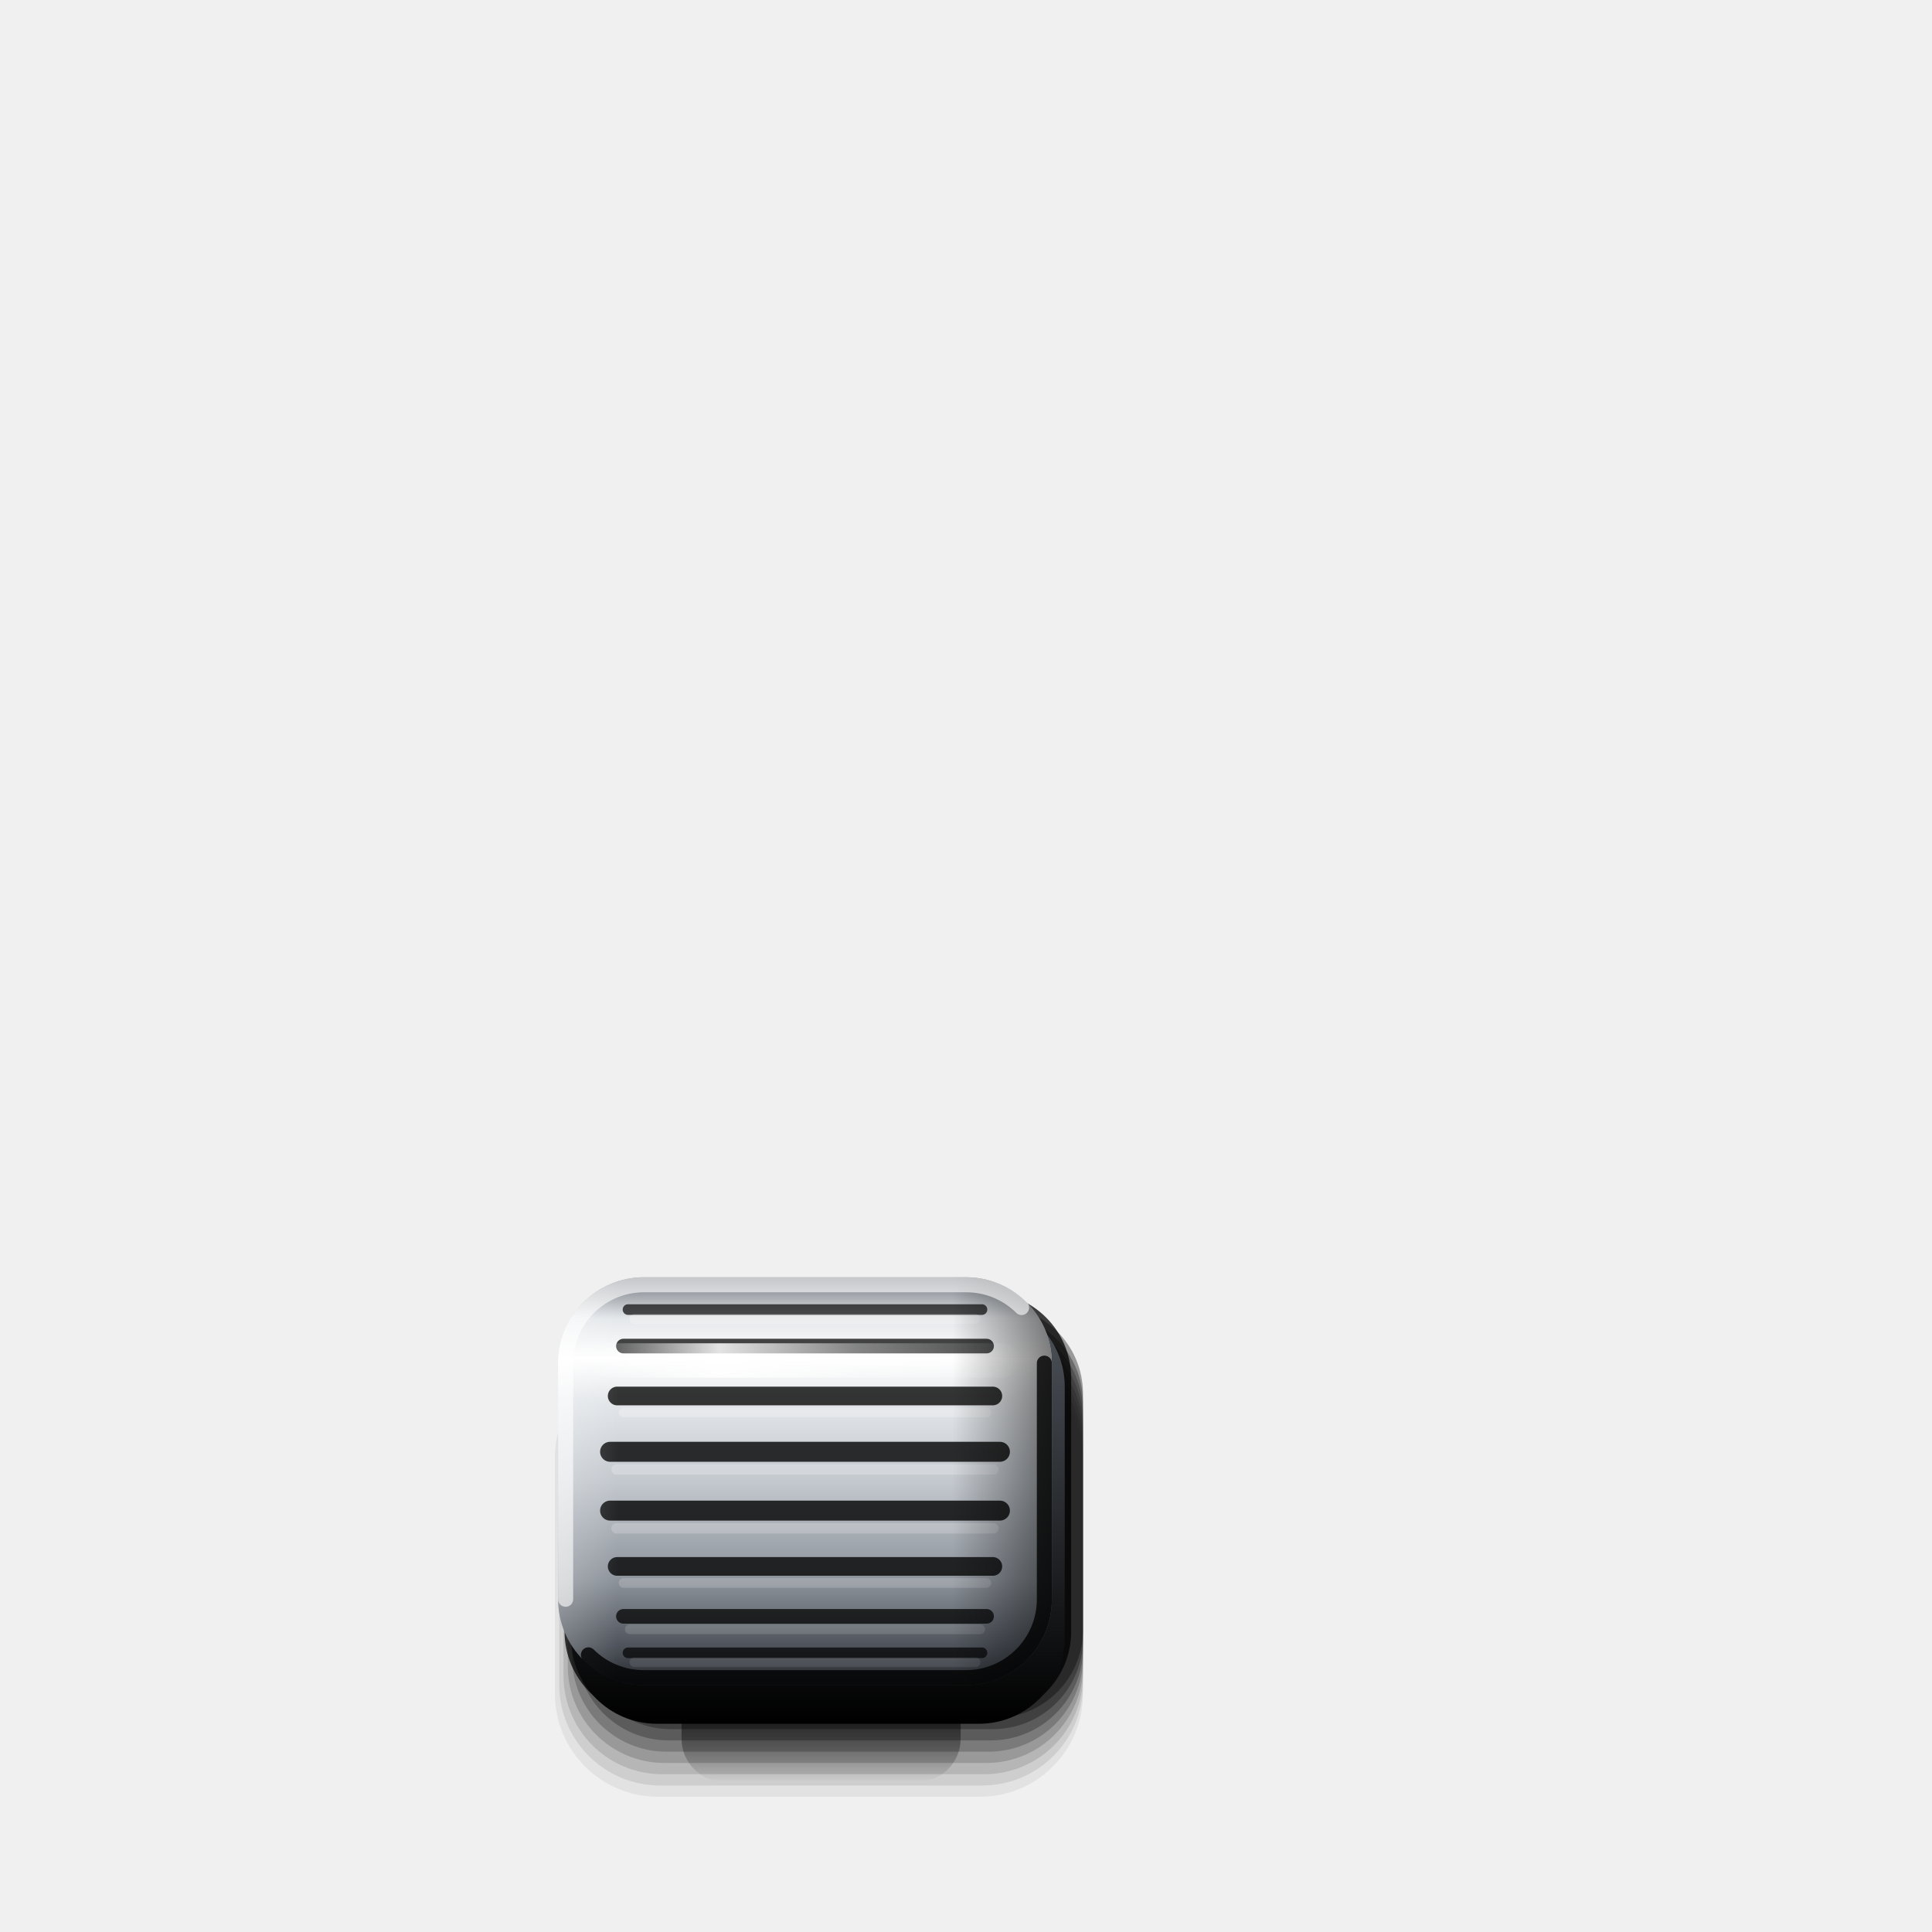
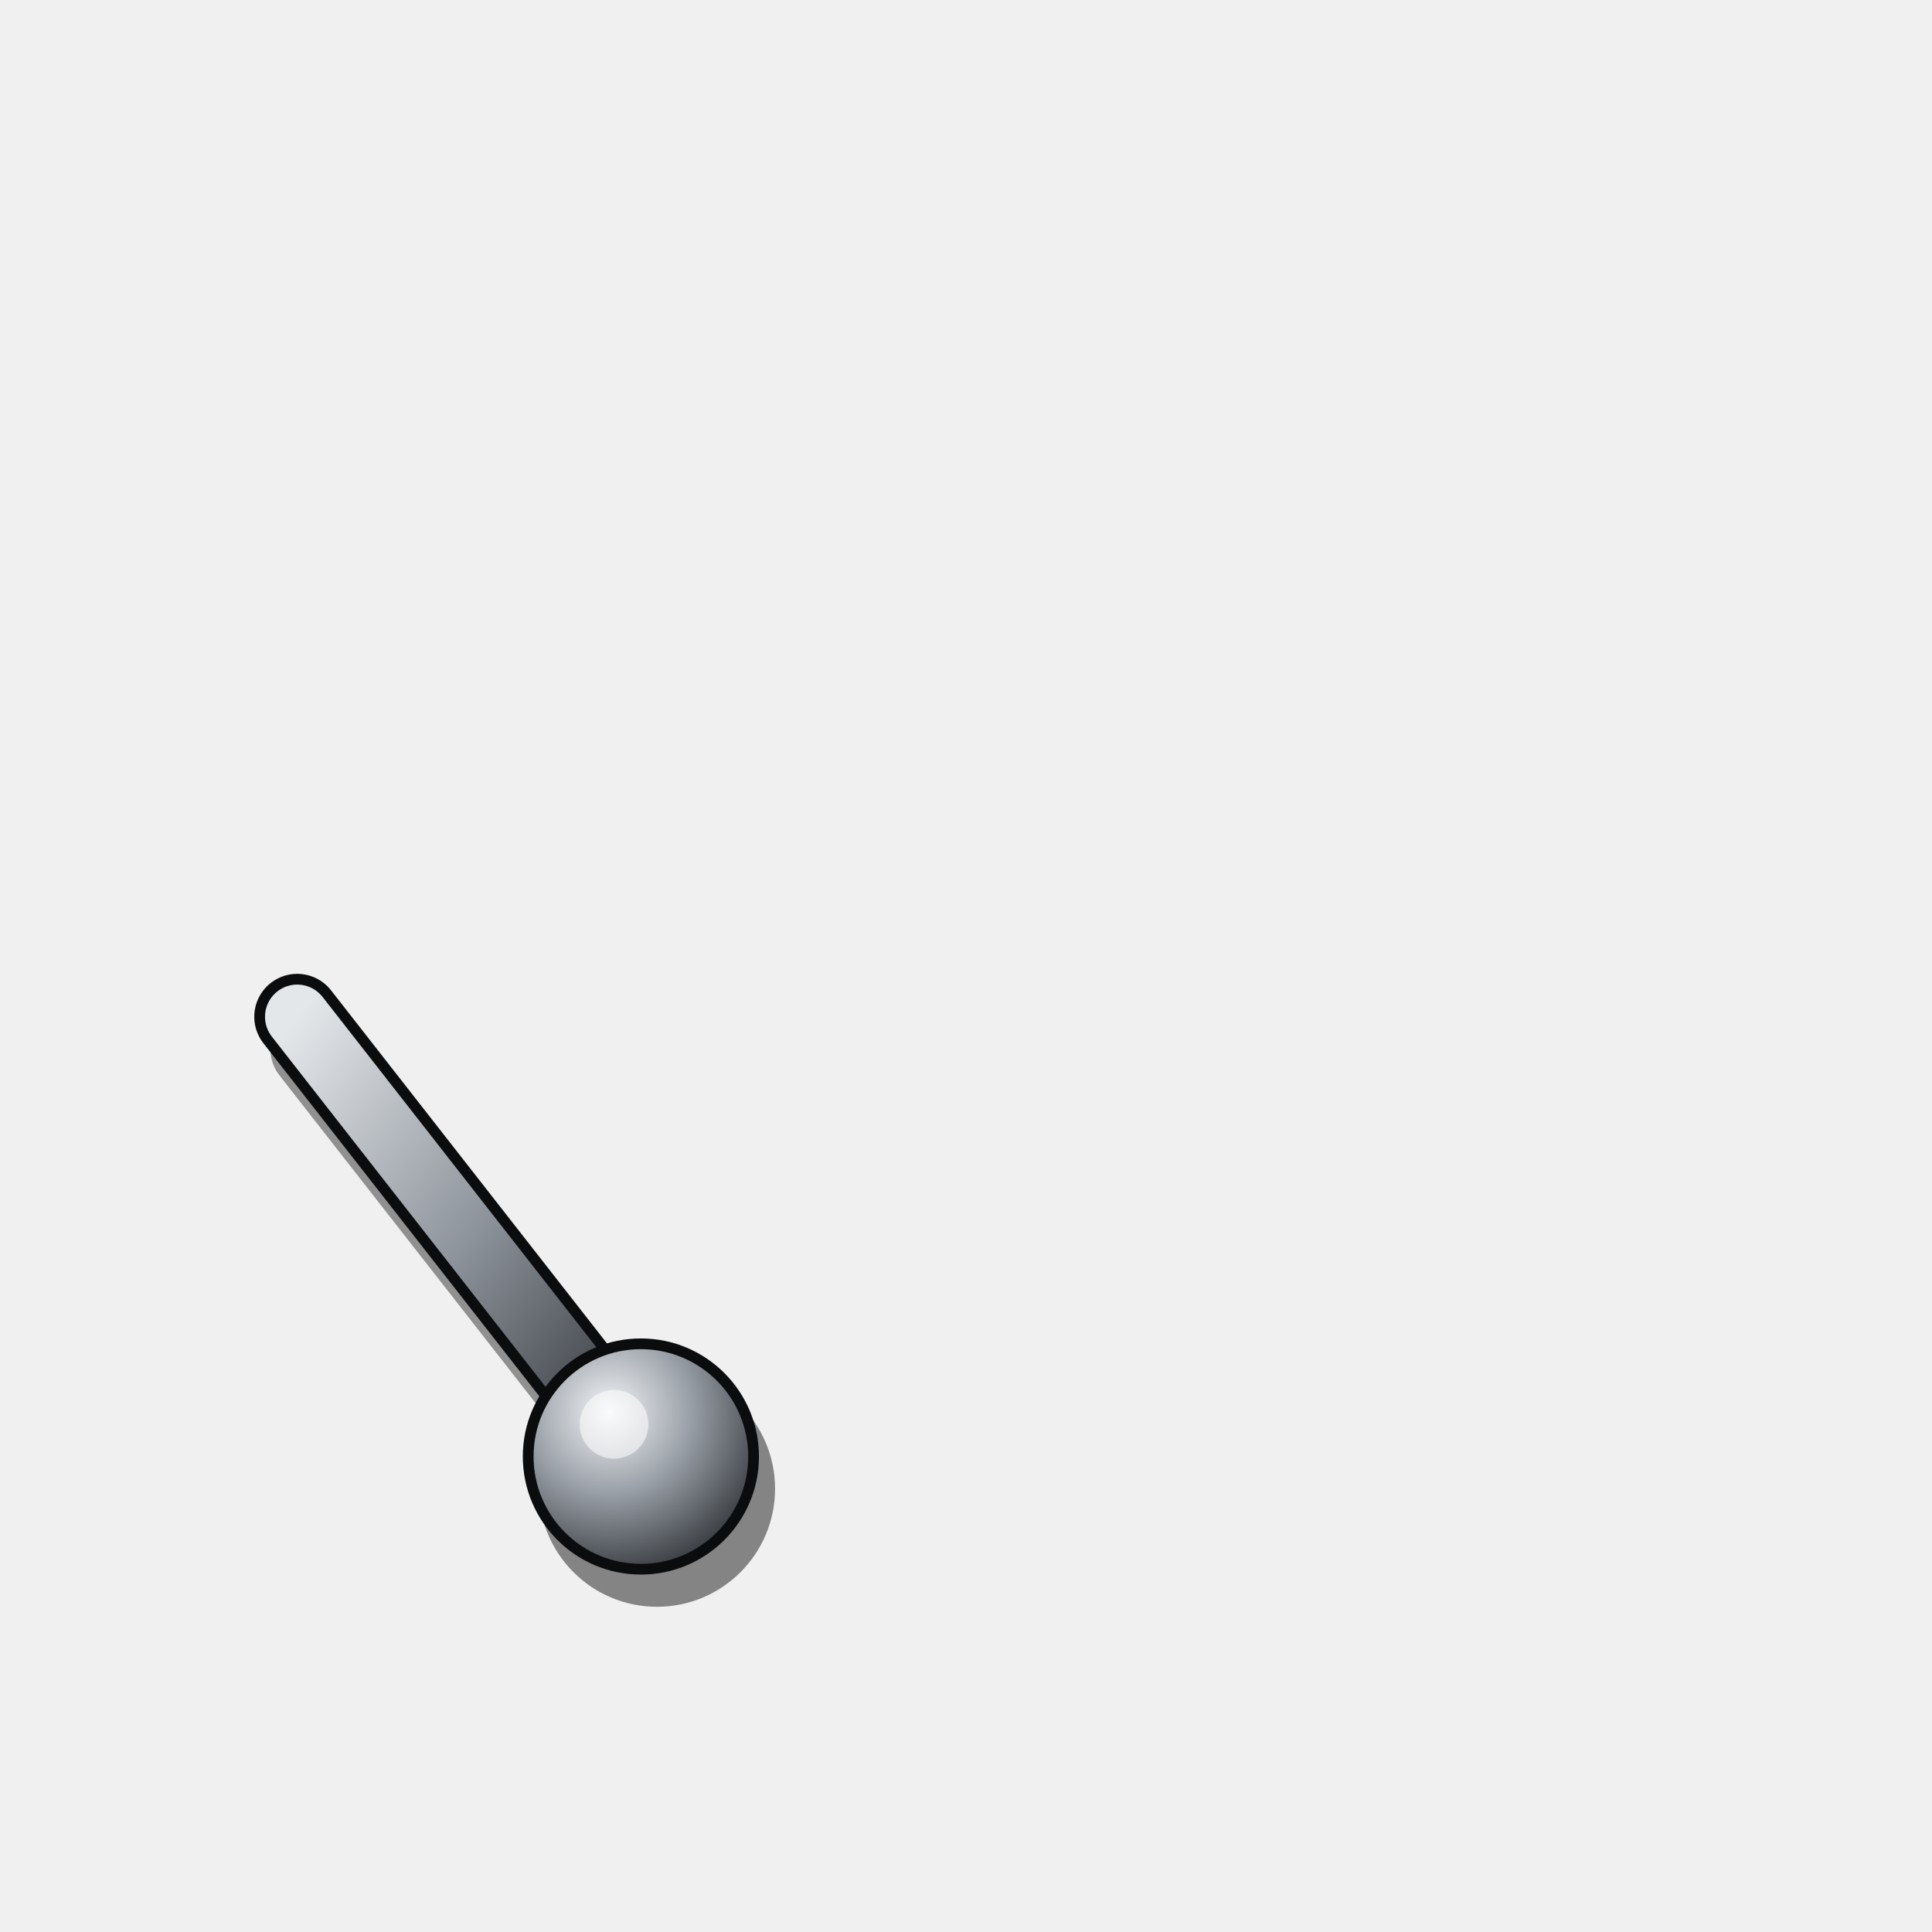
<svg xmlns="http://www.w3.org/2000/svg" viewBox="0 0 180 180" width="180" height="180">
  <defs>
-     <linearGradient id="cy" x1="0" y1="0" x2="0" y2="1">
-       <stop offset="0" stop-color="#6E747C" />
-       <stop offset="0.1" stop-color="#E4E7EA" />
-       <stop offset="0.2" stop-color="#FFFFFF" />
-       <stop offset="0.3" stop-color="#E4E7EA" />
-       <stop offset="0.5" stop-color="#C3C8CE" />
-       <stop offset="0.74" stop-color="#8E949C" />
-       <stop offset="0.9" stop-color="#50555D" />
-       <stop offset="1" stop-color="#26292D" />
+     <linearGradient id="ar" x1="0" y1="0" x2="1" y2="1">
+       <stop offset="0" stop-color="#E4E7EA" />
+       <stop offset="0.5" stop-color="#8E949C" />
+       <stop offset="1" stop-color="#2A2D31" />
    </linearGradient>
-     <linearGradient id="ex" x1="0" y1="0" x2="1" y2="0">
-       <stop offset="0" stop-color="#FFFFFF" stop-opacity="0.22" />
-       <stop offset="0.12" stop-color="#FFFFFF" stop-opacity="0" />
-       <stop offset="0.8" stop-color="#000" stop-opacity="0" />
-       <stop offset="1" stop-color="#000" stop-opacity="0.5" />
-     </linearGradient>
-     <linearGradient id="st" x1="0" y1="0" x2="1" y2="0">
-       <stop offset="0" stop-color="#FFFFFF" stop-opacity="0" />
-       <stop offset="0.3" stop-color="#FFFFFF" stop-opacity="0.85" />
-       <stop offset="0.62" stop-color="#FFFFFF" stop-opacity="0.35" />
-       <stop offset="1" stop-color="#FFFFFF" stop-opacity="0" />
-     </linearGradient>
-     <linearGradient id="sk" x1="0" y1="0" x2="0" y2="1">
-       <stop offset="0" stop-color="#50555D" />
-       <stop offset="1" stop-color="#000" />
-     </linearGradient>
-     <linearGradient id="oc" x1="0" y1="0" x2="0" y2="1">
-       <stop offset="0" stop-color="#000" stop-opacity="0.95" />
-       <stop offset="0.45" stop-color="#000" stop-opacity="0.6" />
-       <stop offset="1" stop-color="#000" stop-opacity="0" />
-     </linearGradient>
+     <radialGradient id="kn" cx="0.36" cy="0.3" r="0.8">
+       <stop offset="0" stop-color="#F2F4F6" />
+       <stop offset="0.45" stop-color="#9AA0A8" />
+       <stop offset="1" stop-color="#2A2D31" />
+     </radialGradient>
  </defs>
-   <path d="M67.5 154H85.5A4 4 0 0 1 89.5 158V162A4 4 0 0 1 85.5 166H67.5A4 4 0 0 1 63.5 162V158A4 4 0 0 1 67.5 154Z" fill="url(#oc)" />
-   <path d="M61.3 126.2H91.3A9.6 9.6 0 0 1 100.9 135.8V157.8A9.6 9.6 0 0 1 91.3 167.4H61.3A9.6 9.6 0 0 1 51.7 157.8V135.8A9.6 9.6 0 0 1 61.3 126.2Z" fill="#000" fill-opacity="0.06" />
-   <path d="M61.5 125.55H91.5A9.4 9.4 0 0 1 100.9 134.95V156.95A9.4 9.4 0 0 1 91.5 166.35H61.5A9.4 9.4 0 0 1 52.1 156.95V134.95A9.4 9.4 0 0 1 61.5 125.55Z" fill="#000" fill-opacity="0.09" />
-   <path d="M61.7 124.9H91.7A9.2 9.2 0 0 1 100.9 134.1V156.1A9.2 9.2 0 0 1 91.7 165.3H61.7A9.2 9.2 0 0 1 52.5 156.1V134.1A9.2 9.2 0 0 1 61.7 124.9Z" fill="#000" fill-opacity="0.12" />
-   <path d="M61.9 124.25H91.9A9 9 0 0 1 100.9 133.25V155.25A9 9 0 0 1 91.9 164.25H61.9A9 9 0 0 1 52.9 155.25V133.25A9 9 0 0 1 61.9 124.25Z" fill="#000" fill-opacity="0.16" />
-   <path d="M62.1 123.6H92.1A8.8 8.8 0 0 1 100.9 132.4V154.4A8.8 8.8 0 0 1 92.1 163.2H62.1A8.8 8.8 0 0 1 53.3 154.4V132.4A8.8 8.8 0 0 1 62.1 123.6Z" fill="#000" fill-opacity="0.2" />
-   <path d="M62.3 122.95H92.3A8.6 8.6 0 0 1 100.9 131.55V153.55A8.6 8.6 0 0 1 92.3 162.15H62.3A8.6 8.6 0 0 1 53.7 153.55V131.55A8.6 8.6 0 0 1 62.3 122.95Z" fill="#000" fill-opacity="0.25" />
-   <path d="M62.5 122.3H92.5A8.4 8.4 0 0 1 100.9 130.7V152.7A8.4 8.4 0 0 1 92.5 161.1H62.5A8.4 8.4 0 0 1 54.1 152.7V130.7A8.4 8.4 0 0 1 62.5 122.3Z" fill="#000" fill-opacity="0.3" />
-   <path d="M62.7 121.65H92.7A8.2 8.2 0 0 1 100.9 129.85V151.85A8.2 8.2 0 0 1 92.7 160.05H62.7A8.2 8.2 0 0 1 54.5 151.85V129.85A8.2 8.2 0 0 1 62.7 121.65Z" fill="#000" fill-opacity="0.36" />
-   <path d="M60.6 120.4H91.8A8 8 0 0 1 99.8 128.4V152A8 8 0 0 1 91.8 160H60.6A8 8 0 0 1 52.6 152V128.4A8 8 0 0 1 60.6 120.4Z" fill="#000" fill-opacity="0.75" />
-   <path d="M61.2 121.2H91.2A8 8 0 0 1 99.2 129.2V152.6A8 8 0 0 1 91.2 160.6H61.2A8 8 0 0 1 53.2 152.6V129.2A8 8 0 0 1 61.2 121.2Z" fill="url(#sk)" />
-   <path d="M60 119H90A8 8 0 0 1 98 127V149A8 8 0 0 1 90 157H60A8 8 0 0 1 52 149V127A8 8 0 0 1 60 119Z" fill="url(#cy)" />
-   <line x1="58.51" y1="122.01" x2="91.49" y2="122.01" stroke="#000" stroke-opacity="0.68" stroke-width="0.99" stroke-linecap="round" />
-   <line x1="59.11" y1="122.89" x2="90.89" y2="122.89" stroke="#FFFFFF" stroke-opacity="0.23" stroke-width="0.9" stroke-linecap="round" />
-   <line x1="58.08" y1="125.41" x2="91.92" y2="125.41" stroke="#000" stroke-opacity="0.73" stroke-width="1.36" stroke-linecap="round" />
-   <line x1="58.68" y1="126.62" x2="91.32" y2="126.62" stroke="#FFFFFF" stroke-opacity="0.24" stroke-width="0.9" stroke-linecap="round" />
-   <line x1="57.5" y1="130.06" x2="92.5" y2="130.06" stroke="#000" stroke-opacity="0.78" stroke-width="1.74" stroke-linecap="round" />
-   <line x1="58.1" y1="131.6" x2="91.9" y2="131.6" stroke="#FFFFFF" stroke-opacity="0.24" stroke-width="0.9" stroke-linecap="round" />
-   <line x1="56.84" y1="135.26" x2="93.16" y2="135.26" stroke="#000" stroke-opacity="0.80" stroke-width="1.86" stroke-linecap="round" />
-   <line x1="57.44" y1="136.91" x2="92.56" y2="136.91" stroke="#FFFFFF" stroke-opacity="0.22" stroke-width="0.96" stroke-linecap="round" />
-   <line x1="56.84" y1="140.74" x2="93.16" y2="140.74" stroke="#000" stroke-opacity="0.80" stroke-width="1.86" stroke-linecap="round" />
-   <line x1="57.44" y1="142.39" x2="92.56" y2="142.39" stroke="#FFFFFF" stroke-opacity="0.20" stroke-width="0.96" stroke-linecap="round" />
-   <line x1="57.5" y1="145.94" x2="92.5" y2="145.94" stroke="#000" stroke-opacity="0.78" stroke-width="1.74" stroke-linecap="round" />
-   <line x1="58.1" y1="147.48" x2="91.9" y2="147.48" stroke="#FFFFFF" stroke-opacity="0.17" stroke-width="0.9" stroke-linecap="round" />
-   <line x1="58.08" y1="150.59" x2="91.92" y2="150.59" stroke="#000" stroke-opacity="0.73" stroke-width="1.36" stroke-linecap="round" />
-   <line x1="58.68" y1="151.8" x2="91.32" y2="151.8" stroke="#FFFFFF" stroke-opacity="0.13" stroke-width="0.9" stroke-linecap="round" />
-   <line x1="58.51" y1="153.99" x2="91.49" y2="153.99" stroke="#000" stroke-opacity="0.68" stroke-width="0.99" stroke-linecap="round" />
-   <line x1="59.11" y1="154.87" x2="90.89" y2="154.87" stroke="#FFFFFF" stroke-opacity="0.09" stroke-width="0.9" stroke-linecap="round" />
-   <path d="M60 119H90A8 8 0 0 1 98 127V149A8 8 0 0 1 90 157H60A8 8 0 0 1 52 149V127A8 8 0 0 1 60 119Z" fill="url(#ex)" />
-   <path d="M56.6 125.15H93.4A1.6 1.6 0 0 1 95 126.75V126.75A1.6 1.6 0 0 1 93.4 128.35H56.6A1.6 1.6 0 0 1 55 126.75V126.75A1.6 1.6 0 0 1 56.6 125.15Z" fill="url(#st)" />
-   <path d="M52.7 149V127A7.3 7.3 0 0 1 60 119.7H90A7.3 7.3 0 0 1 95.18 121.82" fill="none" stroke="#FFFFFF" stroke-opacity="0.6" stroke-width="1.4" stroke-linecap="round" />
-   <path d="M97.3 127V149A7.3 7.3 0 0 1 90 156.3H60A7.3 7.3 0 0 1 54.82 154.18" fill="none" stroke="#000" stroke-opacity="0.8" stroke-width="1.4" stroke-linecap="round" />
+   <path d="M29.19 97.73L61.21 138.7" stroke="#000" stroke-opacity="0.4" stroke-width="8" stroke-linecap="round" />
+   <path d="M27.69 94.73L59.71 135.7" stroke="#0B0C0E" stroke-width="8" stroke-linecap="round" />
+   <path d="M27.69 94.73L59.71 135.7" stroke="url(#ar)" stroke-width="6" stroke-linecap="round" />
+   <circle cx="61.21" cy="138.7" r="11" fill="#000" fill-opacity="0.45" />
+   <circle cx="59.71" cy="135.7" r="10.5" fill="url(#kn)" stroke="#0B0C0E" stroke-width="1" />
+   <circle cx="57.21" cy="132.7" r="3.2" fill="#FFFFFF" fill-opacity="0.55" />
</svg>
